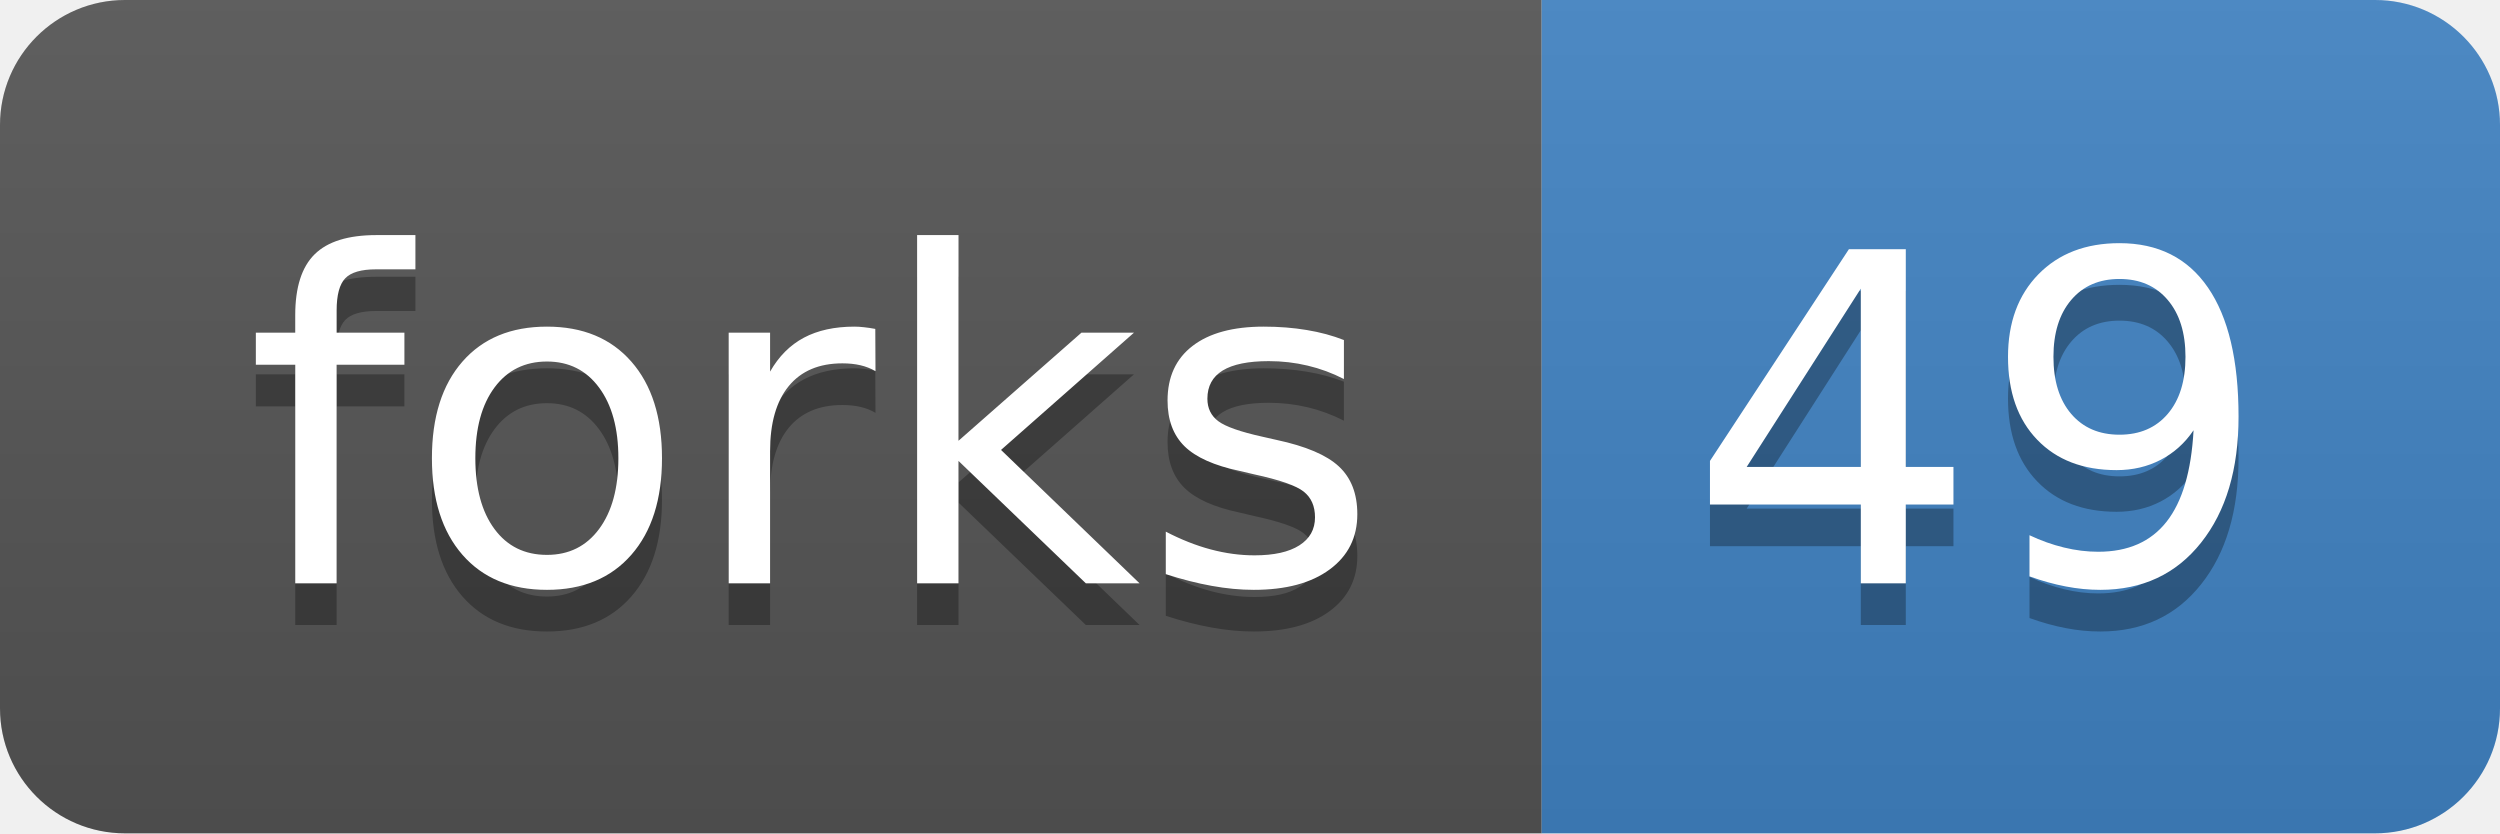
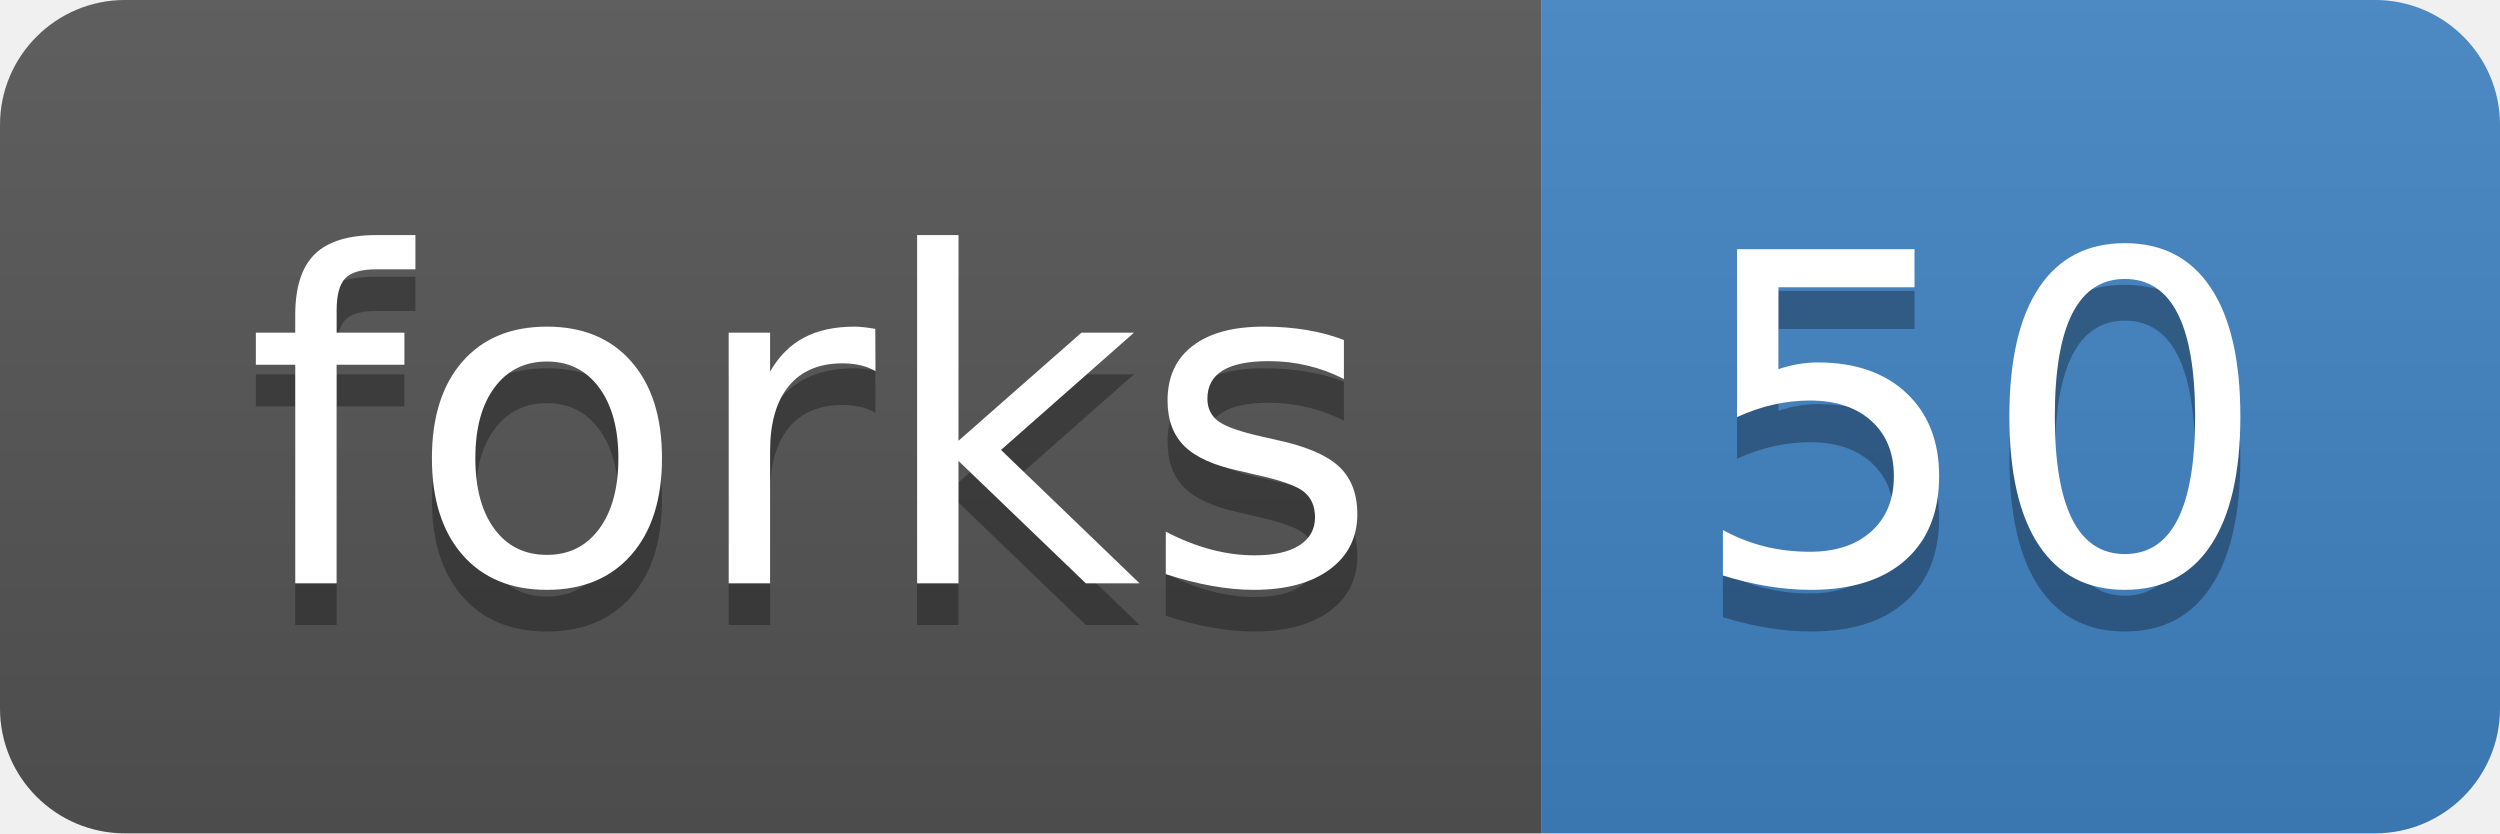
<svg xmlns="http://www.w3.org/2000/svg" xmlns:xlink="http://www.w3.org/1999/xlink" width="60" height="20">
  <linearGradient id="b" x2="0" y2="100%">
    <stop offset="0" stop-color="#bbb" stop-opacity=".1" />
    <stop offset="1" stop-opacity=".1" />
  </linearGradient>
  <clipPath id="a">
    <rect width="60" height="20" rx="3" fill="#fff" />
  </clipPath>
  <g clip-path="url(#a)">
    <path fill="#555" d="M0 0h37v20H0z" />
    <path fill="#4183c4" d="M37 0h23v20H37z" />
    <path fill="url(#b)" d="M0 0h60v20H0z" />
  </g>
  <g fill="#fff" text-anchor="middle" font-family="DejaVu Sans,Verdana,Geneva,sans-serif" font-size="110">
    <text x="195" y="150" fill="#010101" fill-opacity=".3" transform="scale(.1)" textLength="270">forks</text>
    <text x="195" y="140" transform="scale(.1)" textLength="270">forks</text>
-     <text x="475" y="150" fill="#010101" fill-opacity=".3" transform="scale(.1)" textLength="130">49</text>
-     <text x="475" y="140" transform="scale(.1)" textLength="130">49</text>
+     <text x="475" y="150" fill="#010101" fill-opacity=".3" transform="scale(.1)" textLength="130">50</text>
+     <text x="475" y="140" transform="scale(.1)" textLength="130">50</text>
  </g>
  <a target="_blank" xlink:href="https://github.com/rrwick/Porechop/fork">
    <path fill="rgba(0,0,0,0)" d="M0 0h37v20H0z" />
  </a>
  <a target="_blank" xlink:href="https://github.com/rrwick/Porechop/network">
    <path fill="rgba(0,0,0,0)" d="M37 0h23v20H37z" />
  </a>
</svg>
